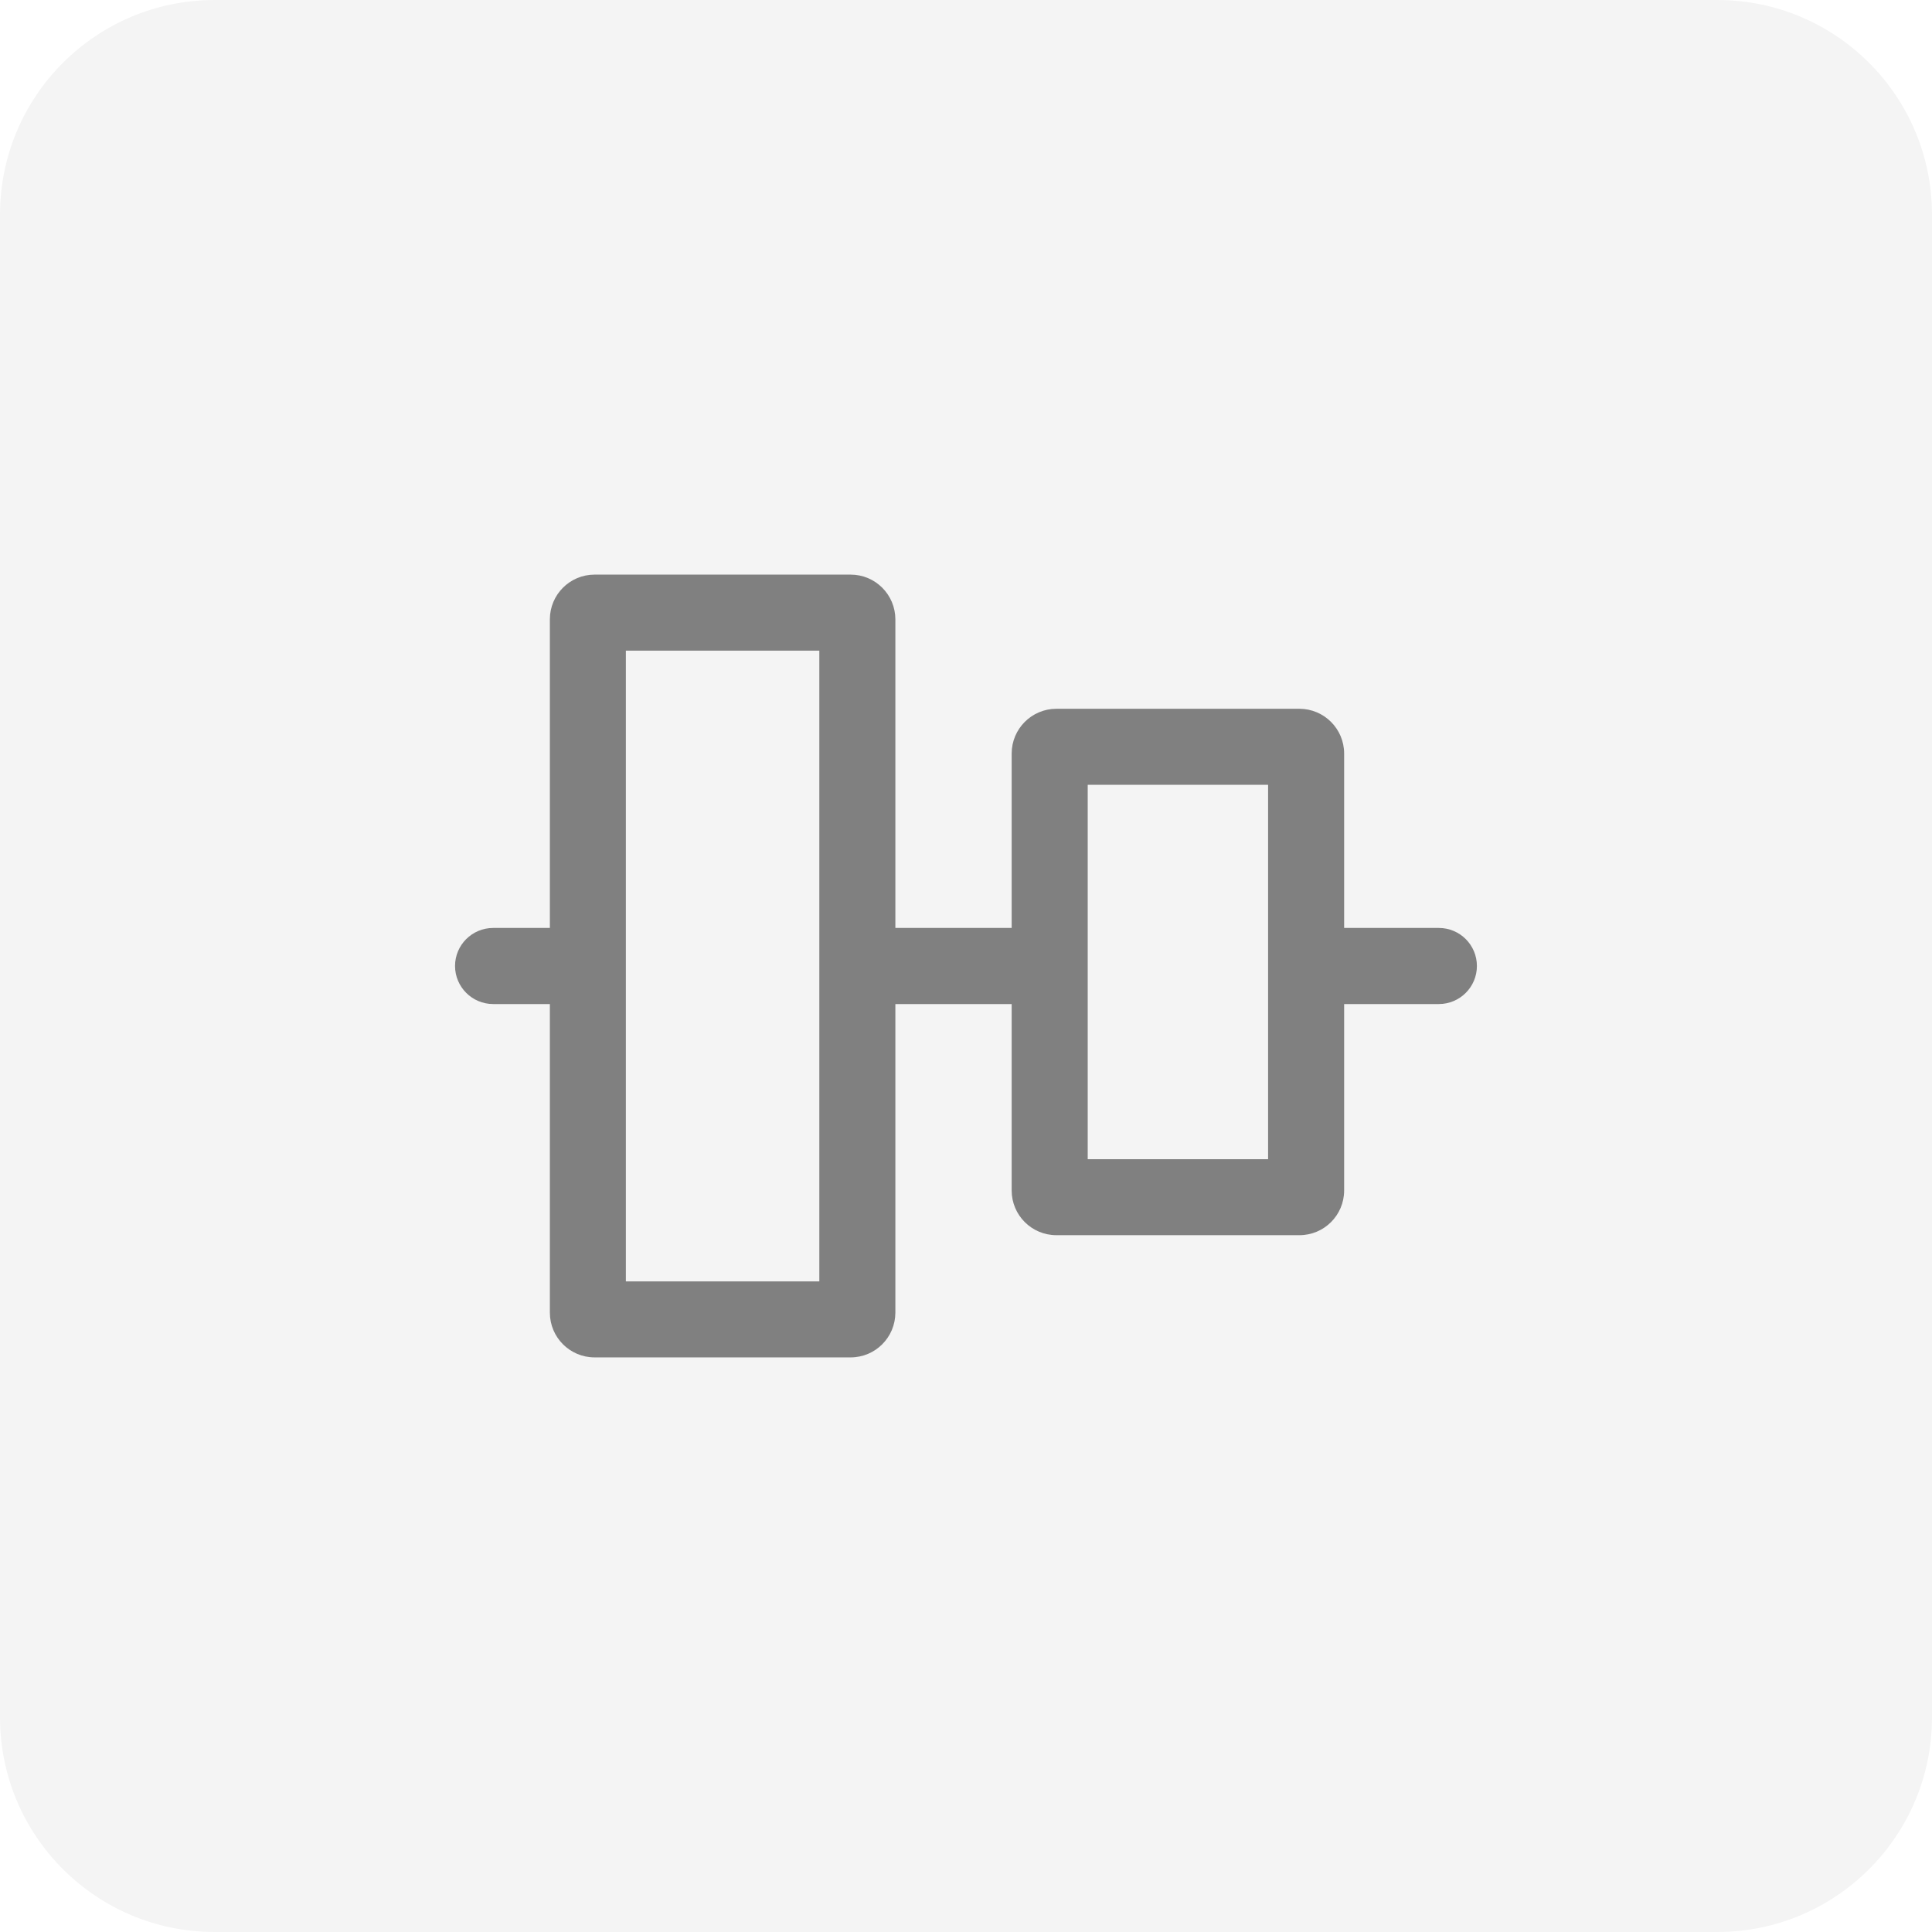
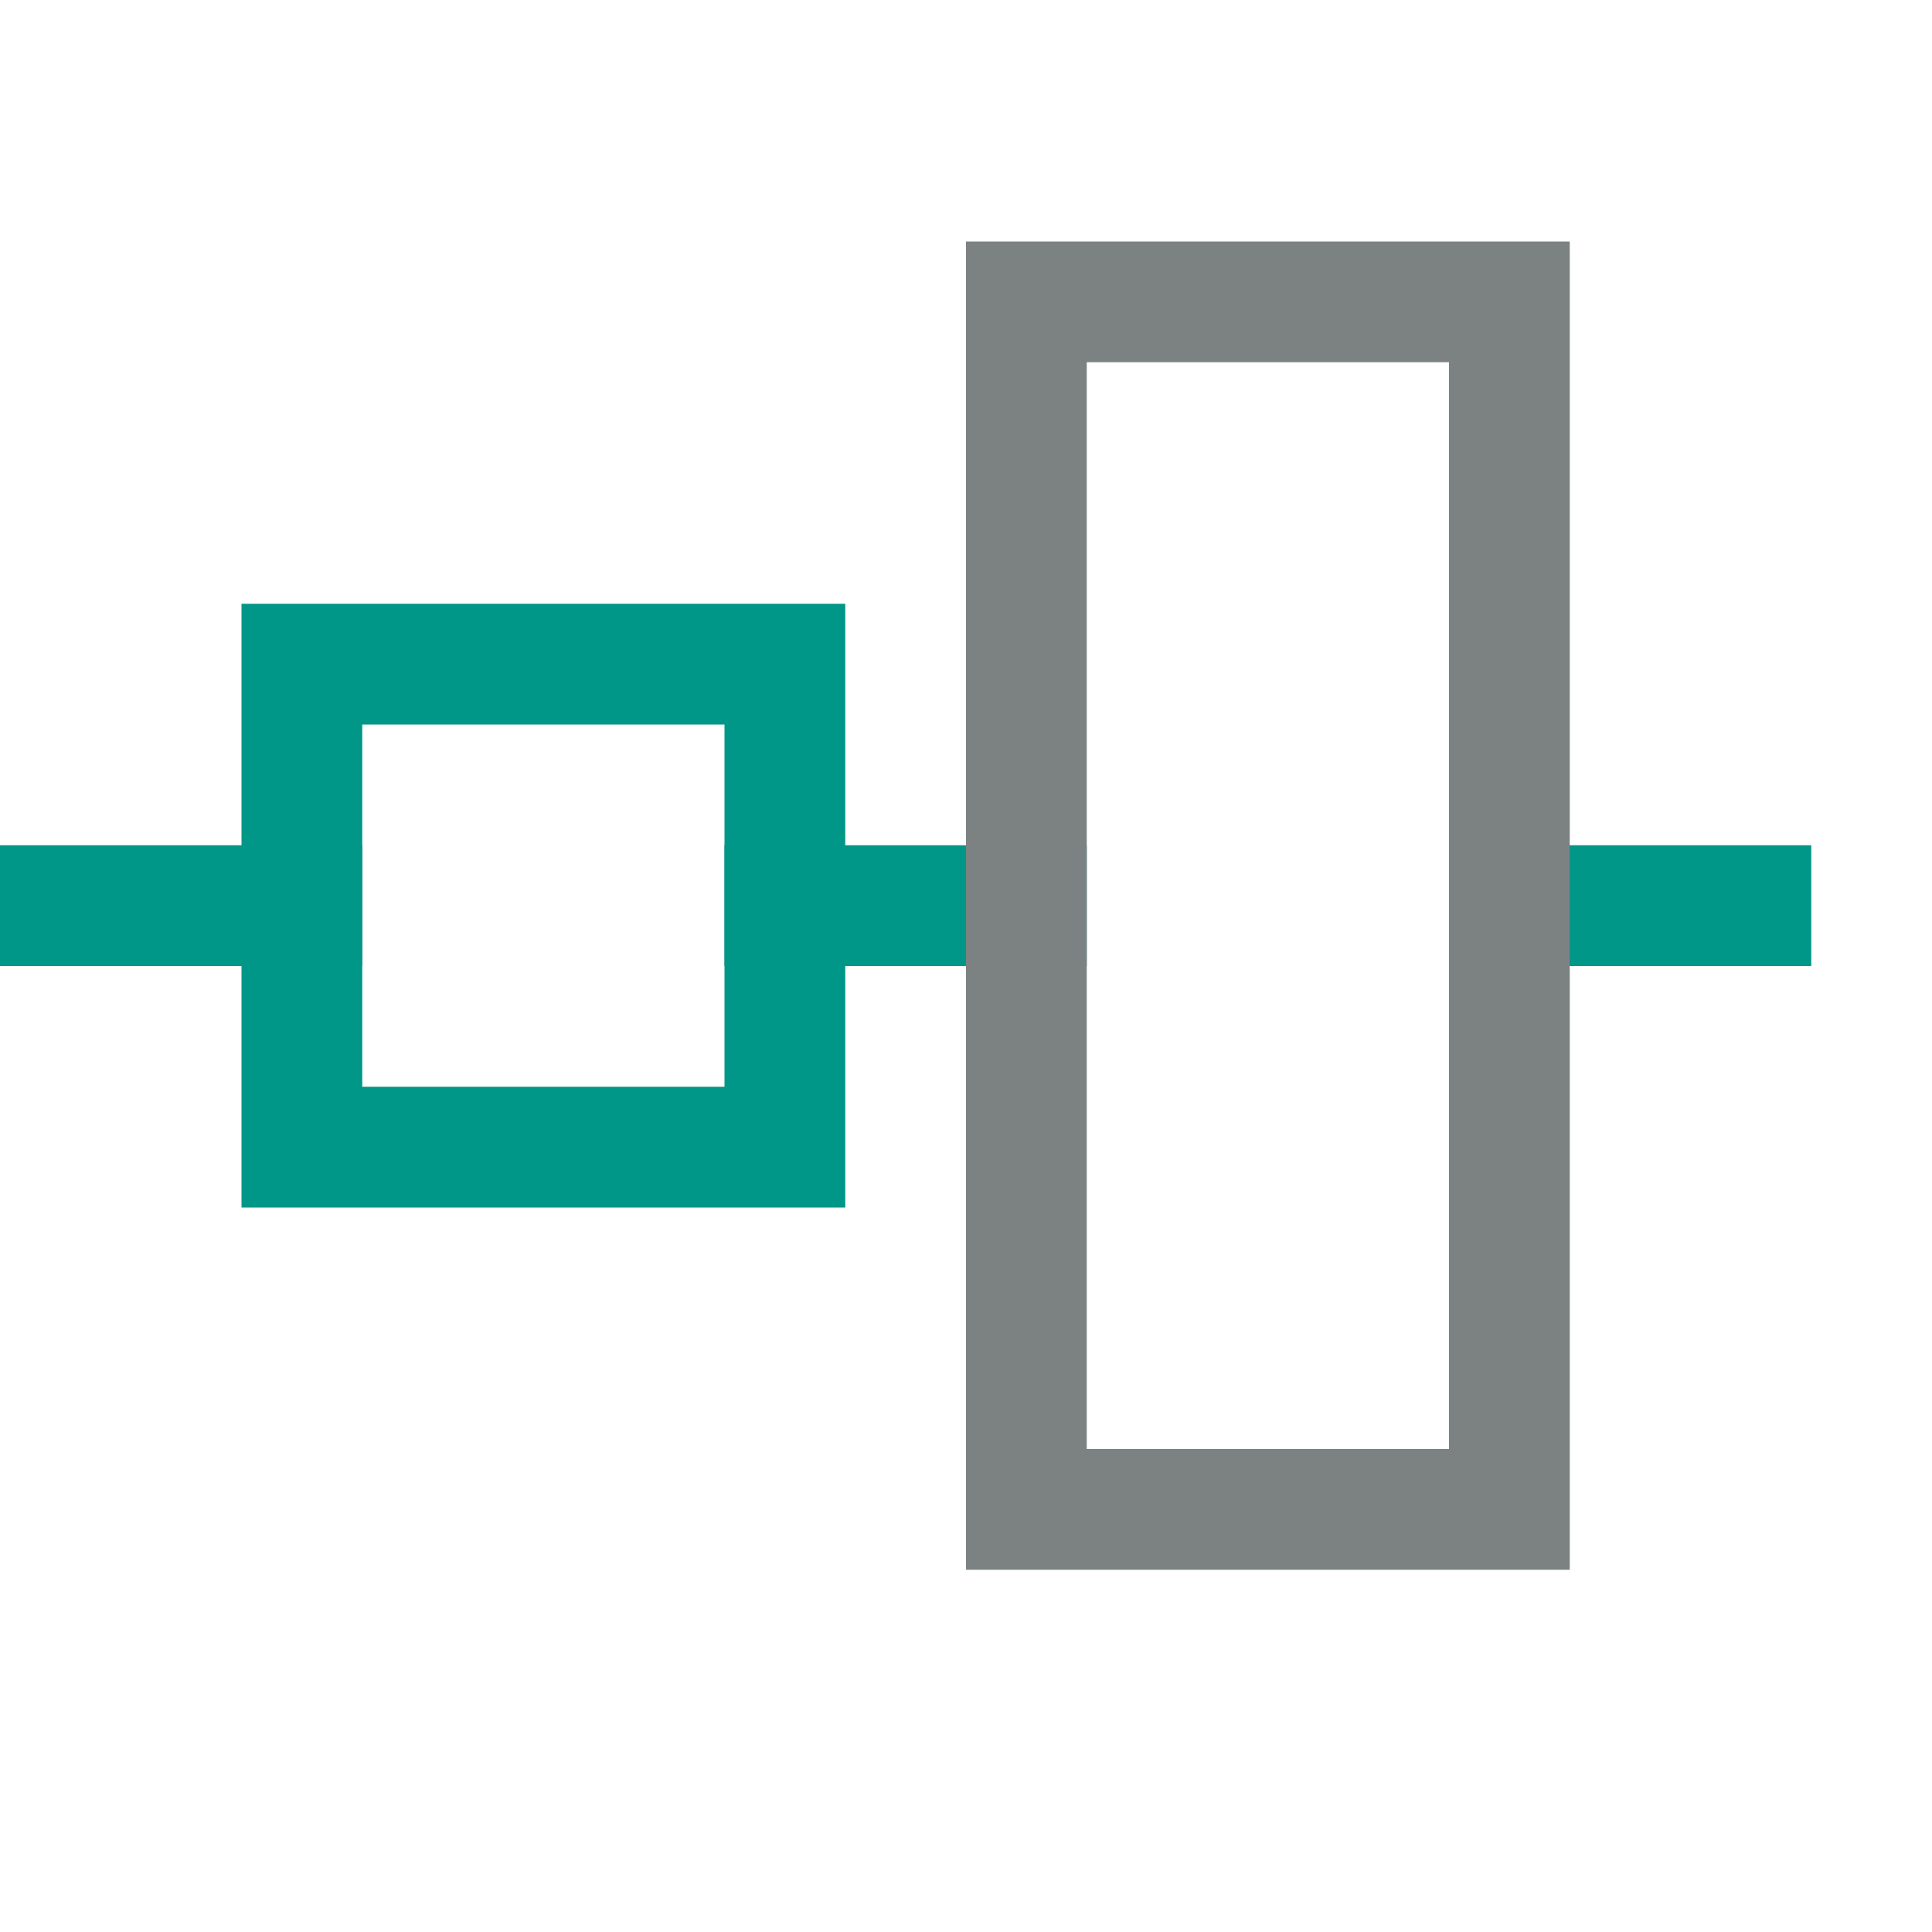
- <svg xmlns="http://www.w3.org/2000/svg" width="36" height="36" viewBox="0 0 36 36" fill="none">
-   <rect width="36" height="36" rx="4" fill="#F4F4F4" />
-   <path d="M27.52 18C27.52 18.391 27.203 18.708 26.812 18.709L25.046 18.709L25.046 22.183C25.046 22.643 24.673 23.016 24.213 23.016L19.685 23.016C19.224 23.016 18.851 22.643 18.851 22.183L18.851 18.709L16.684 18.709L16.684 24.459C16.683 24.92 16.31 25.293 15.85 25.293L11.079 25.293C10.619 25.293 10.246 24.92 10.246 24.459L10.246 18.709L9.188 18.709C8.797 18.708 8.48 18.391 8.479 18C8.479 17.609 8.796 17.292 9.188 17.291L10.246 17.291L10.246 11.54C10.246 11.08 10.619 10.707 11.079 10.707L15.85 10.707C16.31 10.707 16.683 11.08 16.684 11.54L16.684 17.291L18.851 17.291L18.851 14.041C18.851 13.581 19.224 13.207 19.685 13.207L24.213 13.207C24.673 13.208 25.046 13.581 25.046 14.041L25.046 17.291L26.812 17.291C27.204 17.292 27.52 17.609 27.52 18ZM11.662 12.124L11.662 23.877L15.267 23.877L15.267 12.124L11.662 12.124ZM20.268 14.624L20.268 21.6L23.629 21.6L23.629 14.624L20.268 14.624Z" fill="#808080" />
+ <svg xmlns="http://www.w3.org/2000/svg" id="a" viewBox="0 0 16 16">
+   <line x1=".5" y1="7.5" x2="2.5" y2="7.5" style="fill:none; stroke:#009688; stroke-linecap:square; stroke-miterlimit:10;" />
+   <line x1="6.5" y1="7.5" x2="8.5" y2="7.5" style="fill:none; stroke:#009688; stroke-linecap:square; stroke-miterlimit:10;" />
+   <line x1="12.5" y1="7.5" x2="14.5" y2="7.5" style="fill:none; stroke:#009688; stroke-linecap:square; stroke-miterlimit:10;" />
+   <rect x="2.5" y="5.5" width="4" height="4" transform="translate(-3 12) rotate(-90)" style="fill:none; stroke:#009688; stroke-miterlimit:10;" />
+   <rect x="5.5" y="5.5" width="10" height="4" transform="translate(3 18) rotate(-90)" style="fill:none; stroke:#7c8282; stroke-miterlimit:10;" />
</svg>
